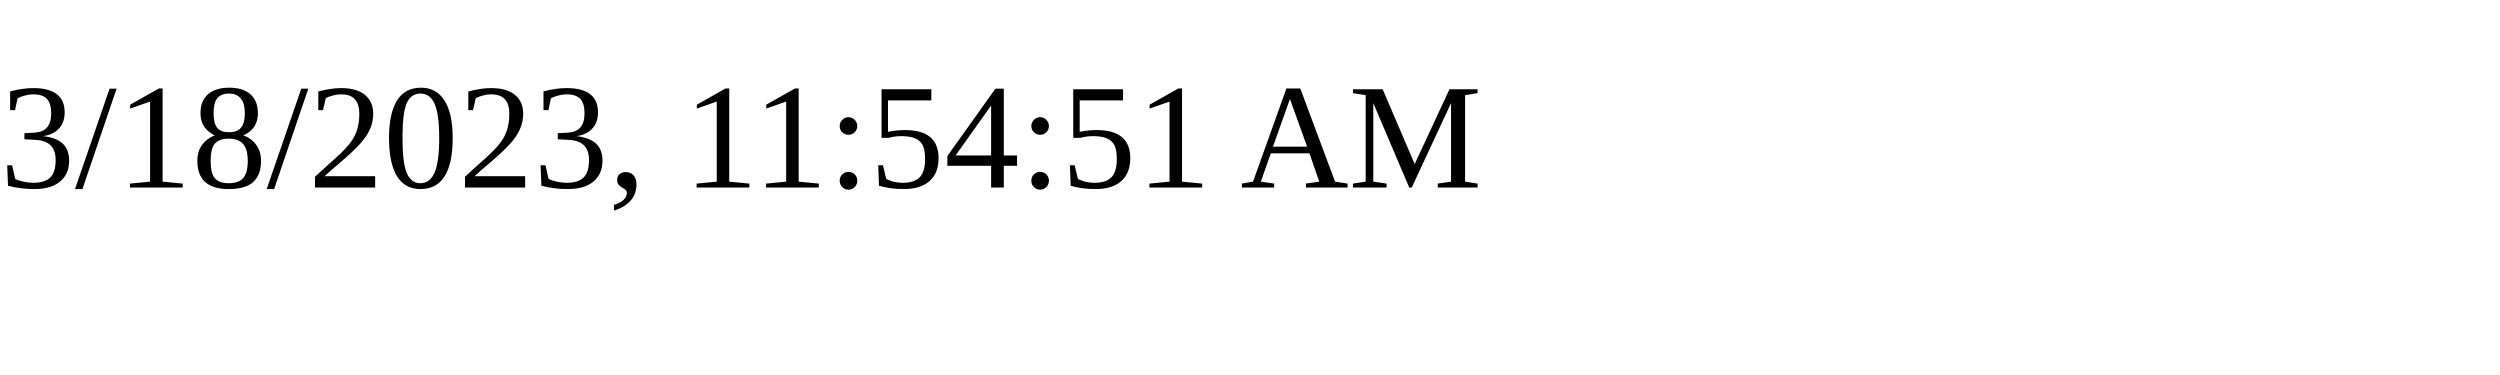
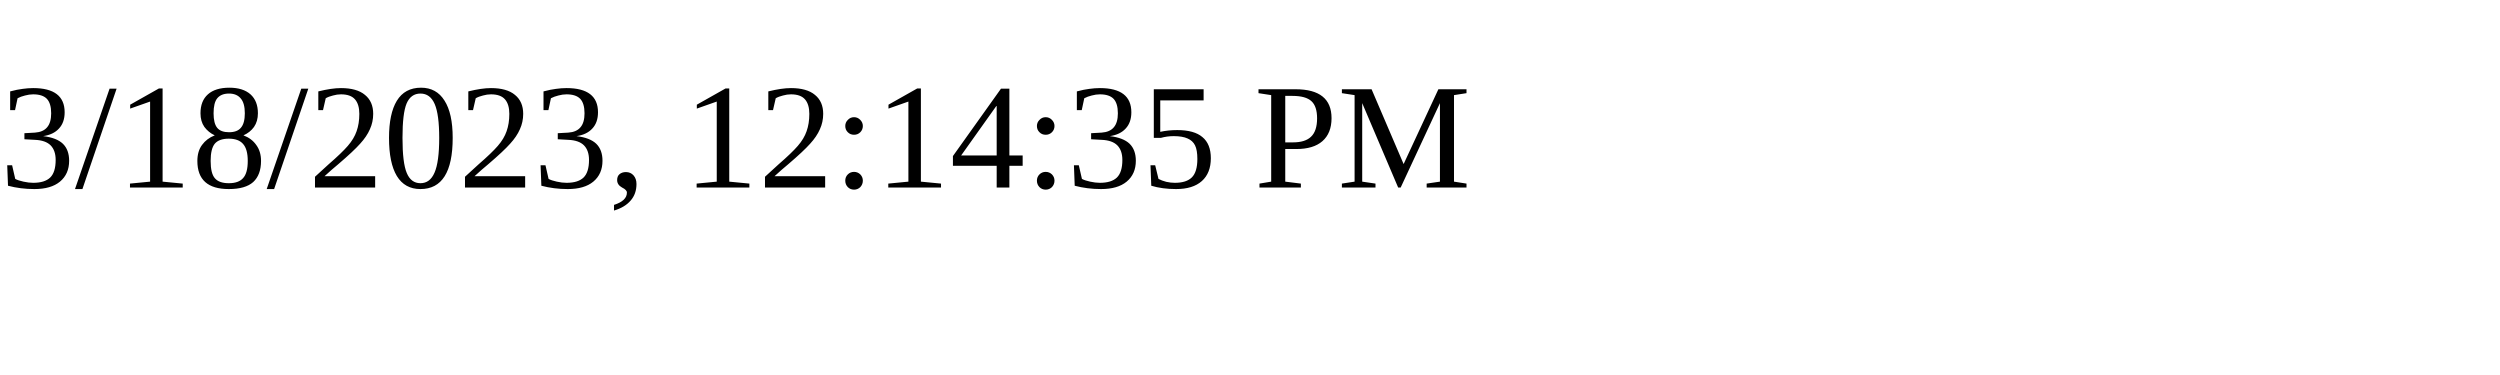
<svg xmlns="http://www.w3.org/2000/svg" height="30" width="200">
-   <text x="0" y="15">3/18/2023, 11:54:51 AM</text>
+   <text x="0" y="15">3/18/2023, 12:14:35 PM</text>
</svg>
